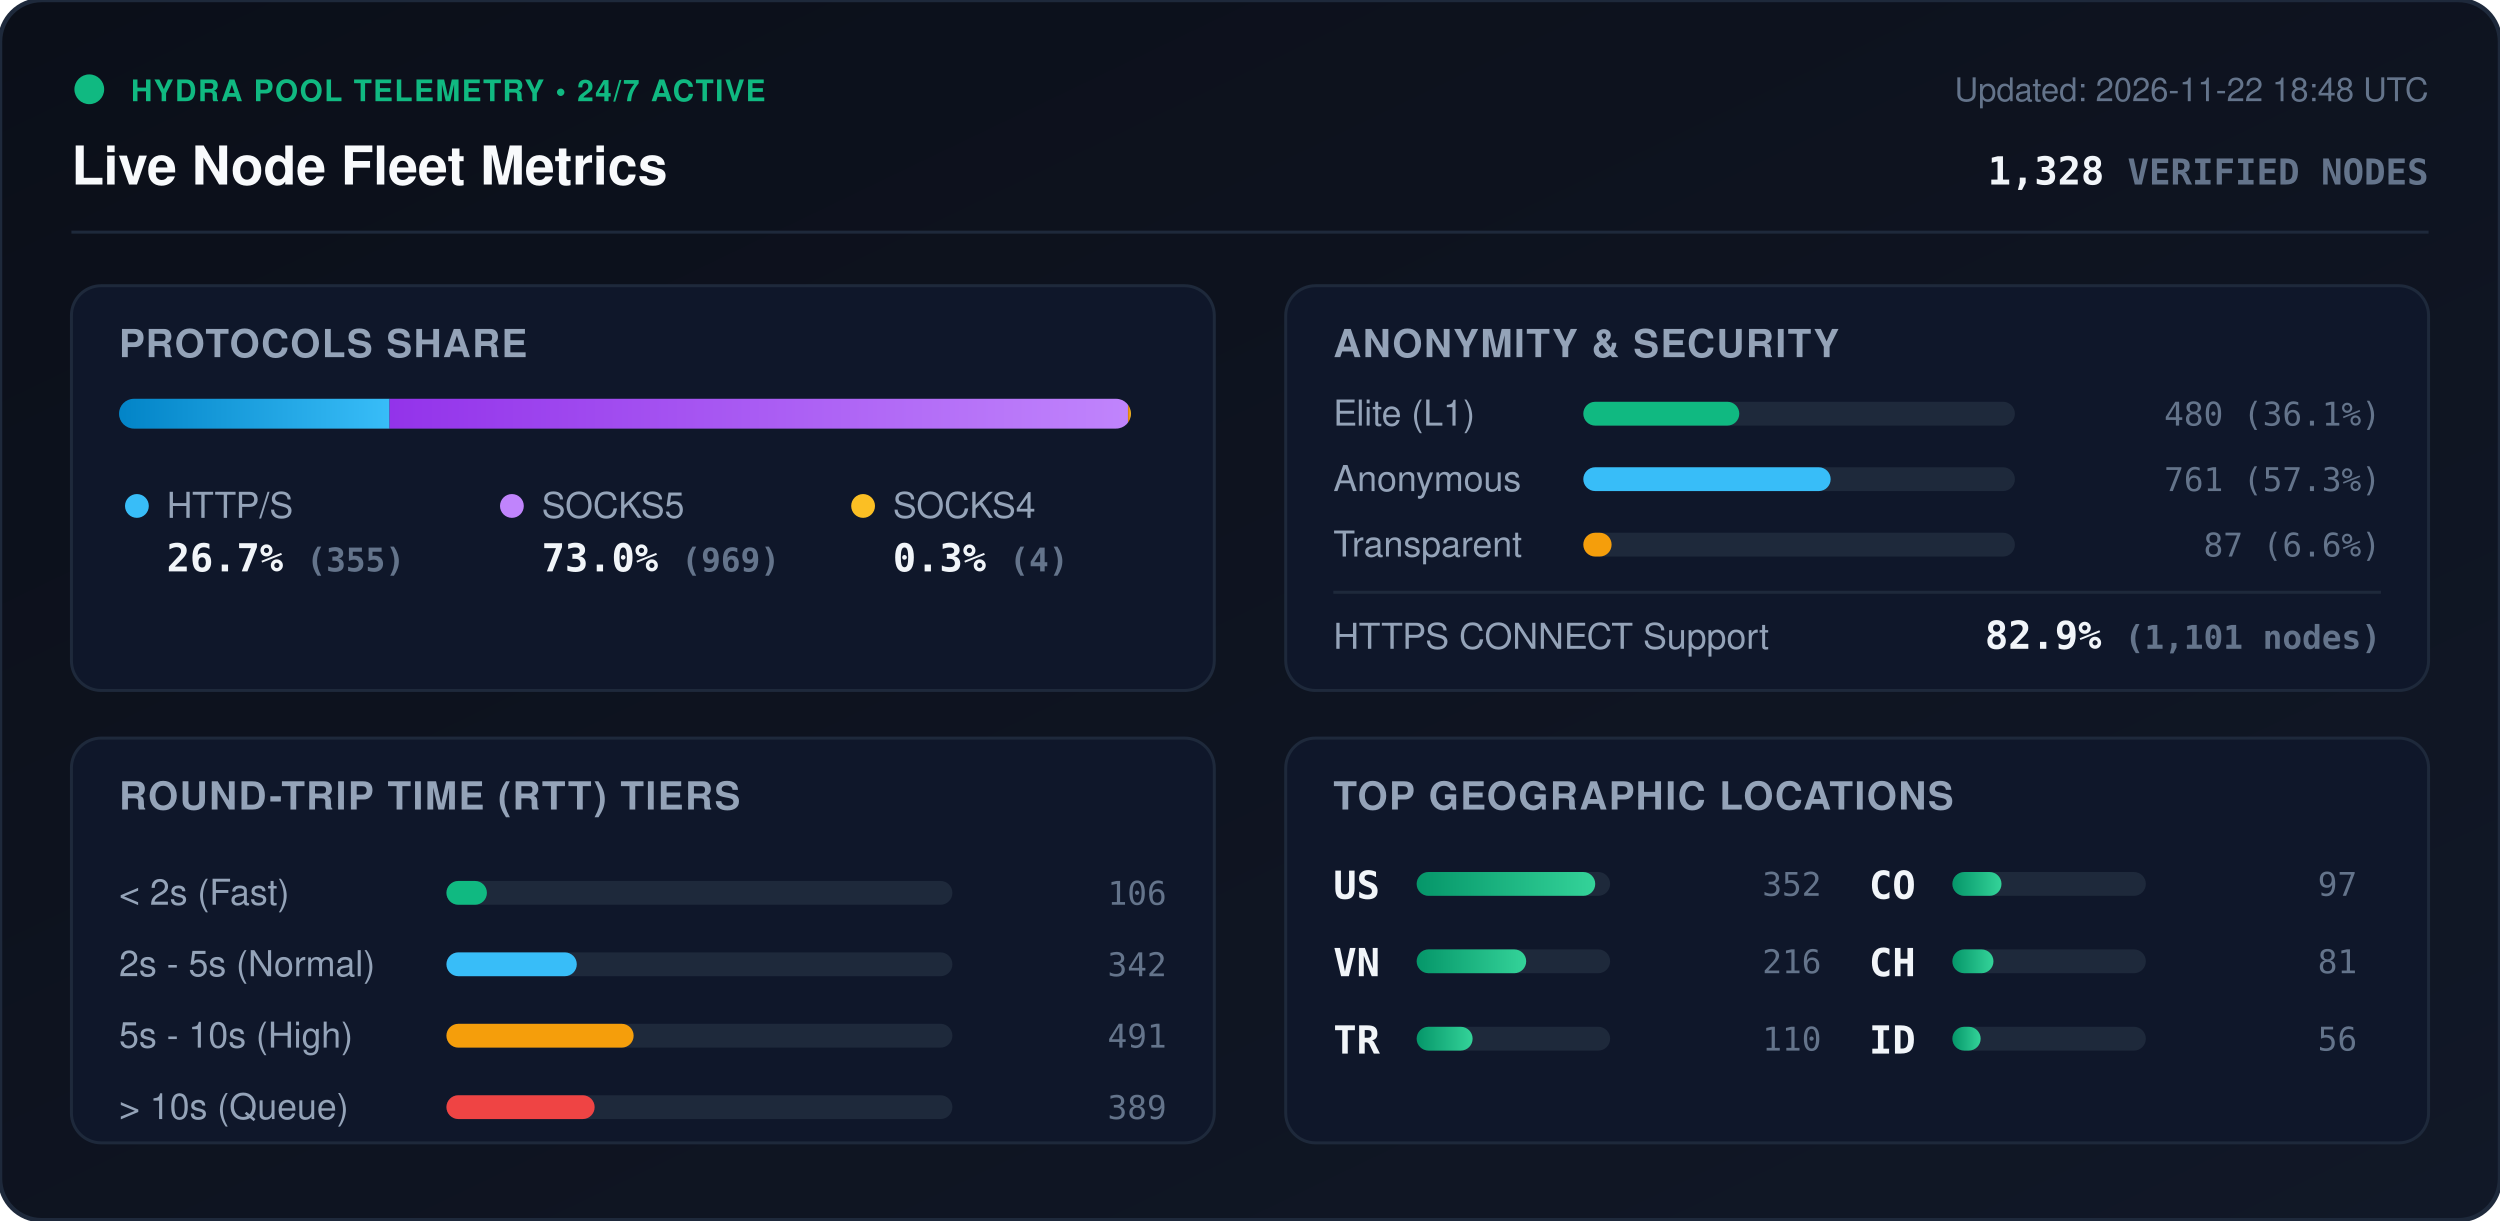
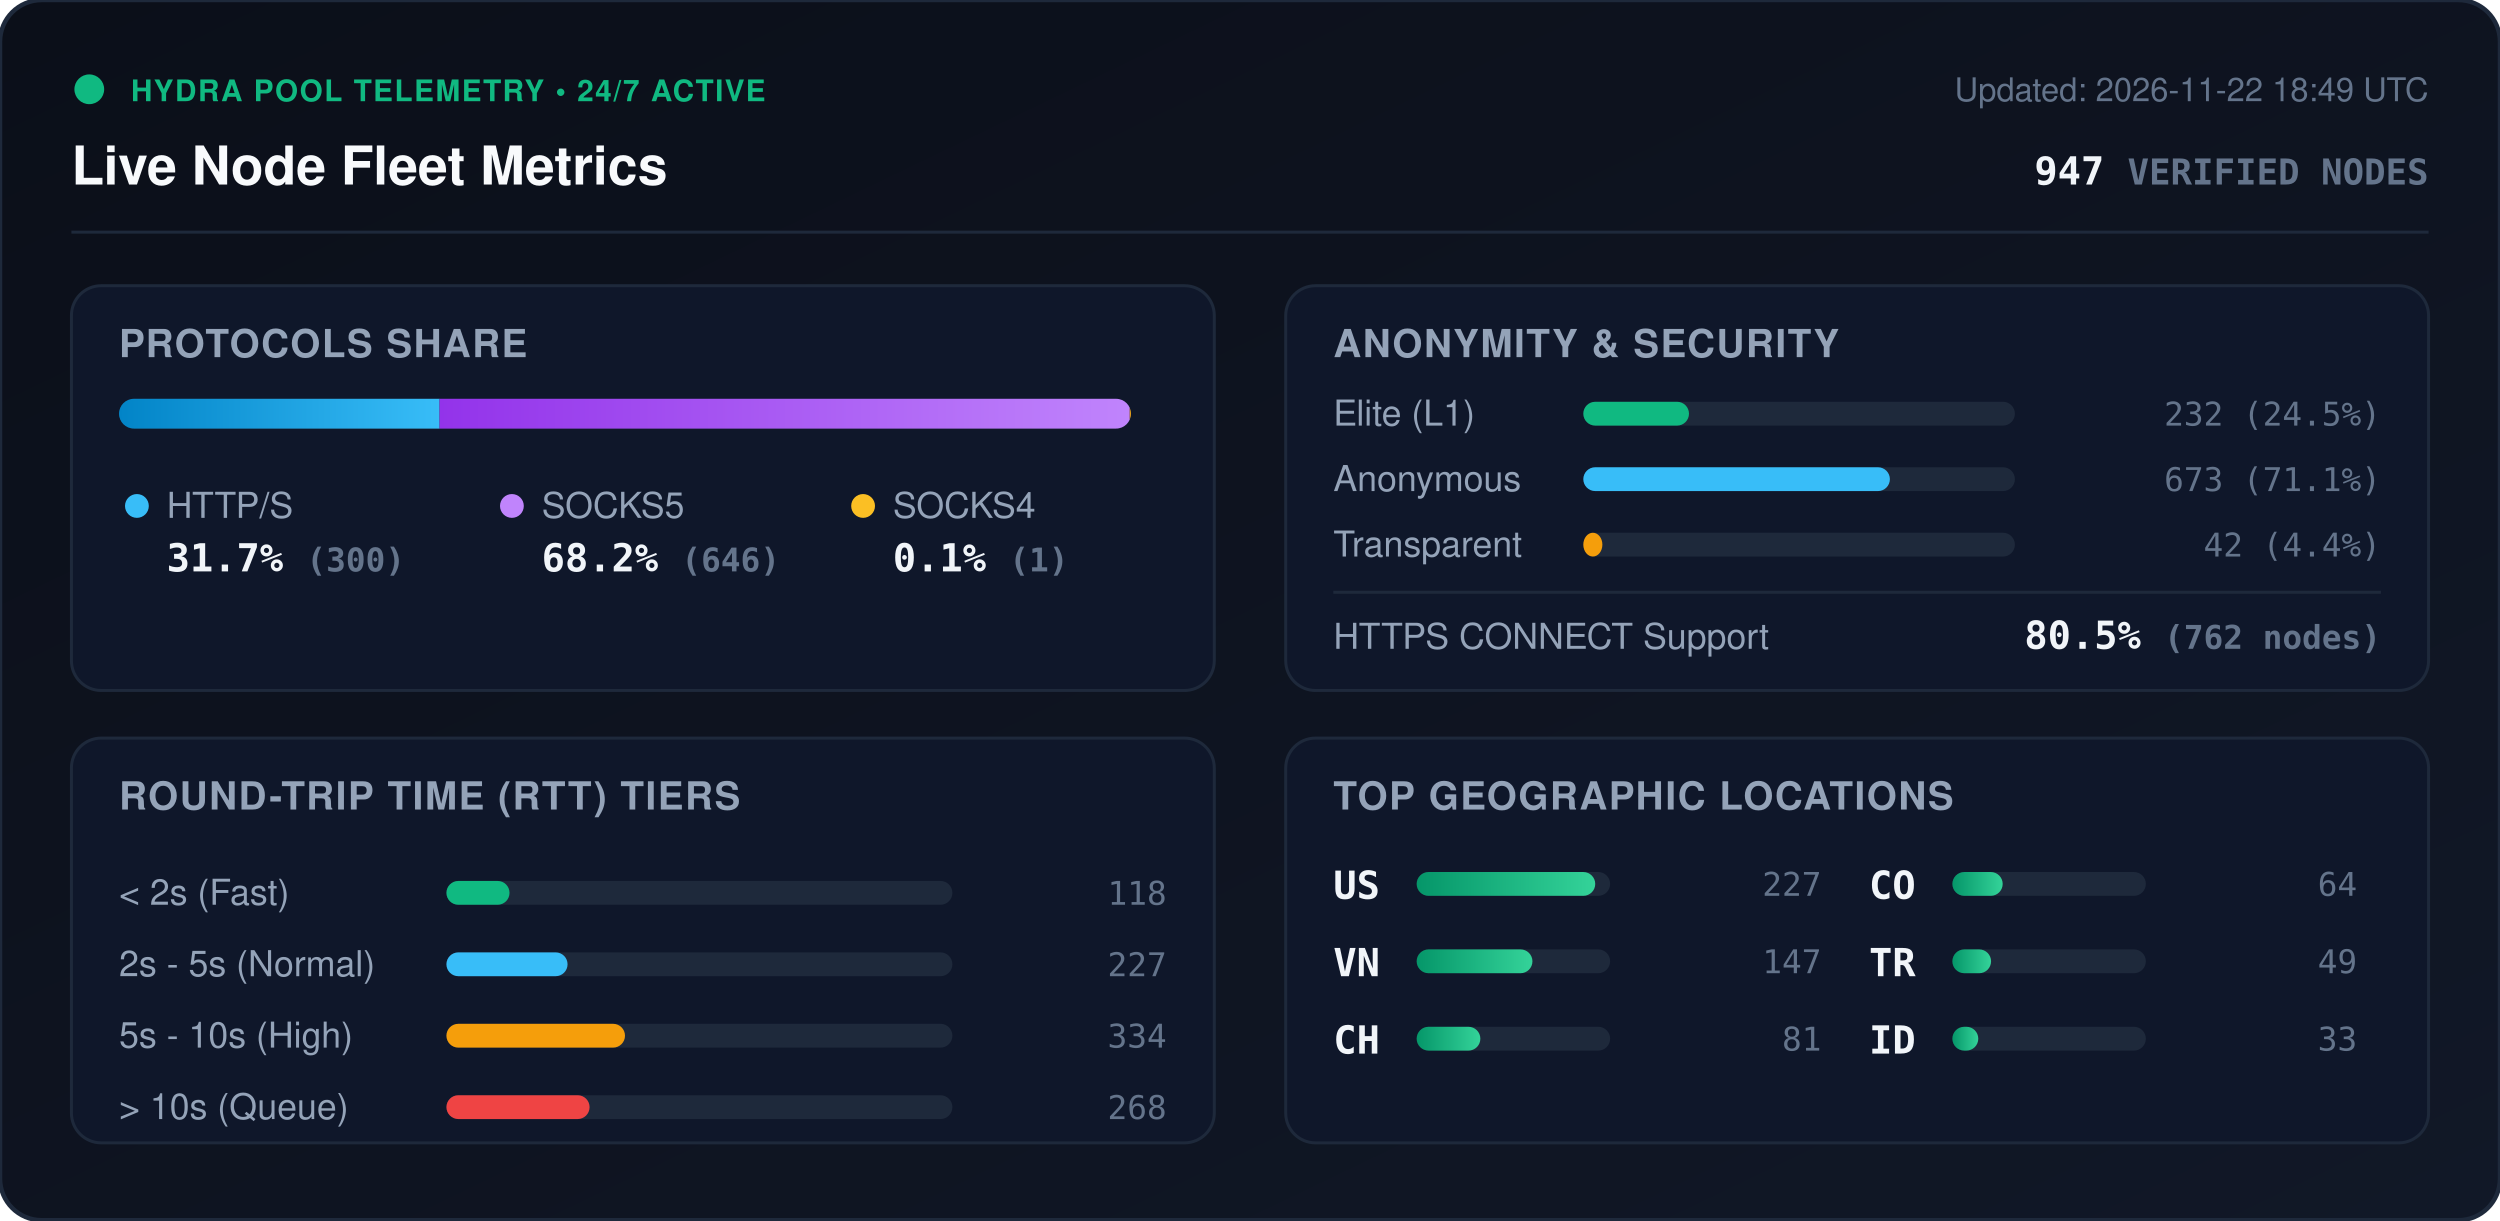
<svg xmlns="http://www.w3.org/2000/svg" viewBox="0 0 840 410" width="840" height="410" style="max-width: 100%; height: auto;">
  <defs>
    <linearGradient id="bg" x1="0%" y1="0%" x2="100%" y2="100%">
      <stop offset="0%" stop-color="#0b0f19" />
      <stop offset="100%" stop-color="#111827" />
    </linearGradient>
    <linearGradient id="bar-http" x1="0%" y1="0%" x2="100%" y2="0%">
      <stop offset="0%" stop-color="#0284c7" />
      <stop offset="100%" stop-color="#38bdf8" />
    </linearGradient>
    <linearGradient id="bar-socks5" x1="0%" y1="0%" x2="100%" y2="0%">
      <stop offset="0%" stop-color="#9333ea" />
      <stop offset="100%" stop-color="#c084fc" />
    </linearGradient>
    <linearGradient id="bar-socks4" x1="0%" y1="0%" x2="100%" y2="0%">
      <stop offset="0%" stop-color="#d97706" />
      <stop offset="100%" stop-color="#fbbf24" />
    </linearGradient>
    <linearGradient id="bar-green" x1="0%" y1="0%" x2="100%" y2="0%">
      <stop offset="0%" stop-color="#059669" />
      <stop offset="100%" stop-color="#34d399" />
    </linearGradient>
    <clipPath id="prog-track-clip">
      <rect width="340.0" height="10" rx="5" />
    </clipPath>
    <style>
      .title { font: 700 18px -apple-system, BlinkMacSystemFont, 'Segoe UI', Helvetica, Arial, sans-serif; fill: #f8fafc; }
      .sub { font: 500 11px -apple-system, BlinkMacSystemFont, 'Segoe UI', Helvetica, Arial, sans-serif; fill: #64748b; }
      .section-hdr { font: 600 13px -apple-system, BlinkMacSystemFont, 'Segoe UI', Helvetica, Arial, sans-serif; fill: #94a3b8; letter-spacing: 0.5px; }
      .metric-val { font: 700 13px -apple-system, BlinkMacSystemFont, 'Segoe UI', Helvetica, Arial, sans-serif; fill: #f1f5f9; }
      .metric-lbl { font: 500 12px -apple-system, BlinkMacSystemFont, 'Segoe UI', Helvetica, Arial, sans-serif; fill: #94a3b8; }
      .badge-txt { font: 700 10px -apple-system, BlinkMacSystemFont, 'Segoe UI', Helvetica, Arial, sans-serif; fill: #10b981; letter-spacing: 0.5px; }
      .mono { font-family: ui-monospace, SFMono-Regular, Menlo, Monaco, Consolas, monospace; }
      .pulse { animation: beacon 2s infinite ease-in-out; }
      @keyframes beacon { 0%, 100% { opacity: 1; } 50% { opacity: 0.35; } }
    </style>
  </defs>
  <rect width="840" height="410" rx="14" fill="url(#bg)" stroke="#1e293b" stroke-width="1.5" />
  <g transform="translate(24, 24)">
    <circle cx="6" cy="6" r="5" fill="#10b981" class="pulse" />
    <text x="20" y="10" class="badge-txt">HYDRA POOL TELEMETRY • 24/7 ACTIVE</text>
    <text x="0" y="38" class="title">Live Node Fleet Metrics</text>
-     <text x="792" y="10" text-anchor="end" class="sub">Updated: 2026-11-22 18:48 UTC</text>
-     <text x="792" y="38" text-anchor="end" class="metric-val mono" fill="#38bdf8">1,328 <tspan font-size="12" fill="#64748b">VERIFIED NODES</tspan>
+     <text x="792" y="10" text-anchor="end" class="sub">Updated: 2026-11-22 18:49 UTC</text>
+     <text x="792" y="38" text-anchor="end" class="metric-val mono" fill="#38bdf8">947 <tspan font-size="12" fill="#64748b">VERIFIED NODES</tspan>
    </text>
  </g>
  <line x1="24" y1="78" x2="816" y2="78" stroke="#1e293b" stroke-width="1" />
  <g transform="translate(24, 96)">
    <rect width="384" height="136" rx="10" fill="#0f172a" stroke="#1e293b" />
    <text x="16" y="24" class="section-hdr">PROTOCOLS SHARE</text>
    <g transform="translate(16, 38)">
      <rect width="340.0" height="10" rx="5" fill="#1e293b" />
      <g clip-path="url(#prog-track-clip)">
-         <rect x="0" width="90.9" height="10" fill="url(#bar-http)" />
-         <rect x="90.9" width="248.1" height="10" fill="url(#bar-socks5)" />
-         <rect x="339.0" width="1.0" height="10" fill="url(#bar-socks4)" />
+         <rect x="0" width="107.7" height="10" fill="url(#bar-http)" />
+         <rect x="107.7" width="231.9" height="10" fill="url(#bar-socks5)" />
+         <rect x="339.6" width="0.4" height="10" fill="url(#bar-socks4)" />
      </g>
    </g>
    <g transform="translate(16, 68)">
      <circle cx="6" cy="6" r="4" fill="#38bdf8" />
      <text x="16" y="10" class="metric-lbl">HTTP/S</text>
-       <text x="16" y="28" class="metric-val mono">26.7% <tspan font-size="11" fill="#64748b">(355)</tspan>
+       <text x="16" y="28" class="metric-val mono">31.7% <tspan font-size="11" fill="#64748b">(300)</tspan>
      </text>
      <circle cx="132" cy="6" r="4" fill="#c084fc" />
      <text x="142" y="10" class="metric-lbl">SOCKS5</text>
-       <text x="142" y="28" class="metric-val mono">73.0% <tspan font-size="11" fill="#64748b">(969)</tspan>
+       <text x="142" y="28" class="metric-val mono">68.2% <tspan font-size="11" fill="#64748b">(646)</tspan>
      </text>
      <circle cx="250" cy="6" r="4" fill="#fbbf24" />
      <text x="260" y="10" class="metric-lbl">SOCKS4</text>
-       <text x="260" y="28" class="metric-val mono">0.3% <tspan font-size="11" fill="#64748b">(4)</tspan>
+       <text x="260" y="28" class="metric-val mono">0.1% <tspan font-size="11" fill="#64748b">(1)</tspan>
      </text>
    </g>
  </g>
  <g transform="translate(432, 96)">
    <rect width="384" height="136" rx="10" fill="#0f172a" stroke="#1e293b" />
    <text x="16" y="24" class="section-hdr">ANONYMITY &amp; SECURITY</text>
    <text x="16" y="47" class="metric-lbl">Elite (L1)</text>
    <rect x="100" y="39" width="145.0" height="8" rx="4" fill="#1e293b" />
-     <rect x="100" y="39" width="52.4" height="8" rx="4" fill="#10b981" />
-     <text x="368" y="47" text-anchor="end" class="mono sub" fill="#e2e8f0">480 (36.1%)</text>
+     <rect x="100" y="39" width="35.5" height="8" rx="4" fill="#10b981" />
+     <text x="368" y="47" text-anchor="end" class="mono sub" fill="#e2e8f0">232 (24.5%)</text>
    <text x="16" y="69" class="metric-lbl">Anonymous</text>
    <rect x="100" y="61" width="145.0" height="8" rx="4" fill="#1e293b" />
-     <rect x="100" y="61" width="83.1" height="8" rx="4" fill="#38bdf8" />
-     <text x="368" y="69" text-anchor="end" class="mono sub" fill="#e2e8f0">761 (57.3%)</text>
+     <rect x="100" y="61" width="103.0" height="8" rx="4" fill="#38bdf8" />
+     <text x="368" y="69" text-anchor="end" class="mono sub" fill="#e2e8f0">673 (71.1%)</text>
    <text x="16" y="91" class="metric-lbl">Transparent</text>
    <rect x="100" y="83" width="145.0" height="8" rx="4" fill="#1e293b" />
-     <rect x="100" y="83" width="9.5" height="8" rx="4" fill="#f59e0b" />
-     <text x="368" y="91" text-anchor="end" class="mono sub" fill="#e2e8f0">87 (6.6%)</text>
+     <rect x="100" y="83" width="6.4" height="8" rx="4" fill="#f59e0b" />
+     <text x="368" y="91" text-anchor="end" class="mono sub" fill="#e2e8f0">42 (4.4%)</text>
    <line x1="16" y1="103" x2="368" y2="103" stroke="#1e293b" stroke-width="1" />
    <text x="16" y="122" class="metric-lbl">HTTPS CONNECT Support</text>
-     <text x="368" y="122" text-anchor="end" class="metric-val mono" fill="#34d399">82.9% <tspan font-size="11" fill="#64748b">(1,101 nodes)</tspan>
+     <text x="368" y="122" text-anchor="end" class="metric-val mono" fill="#34d399">80.5% <tspan font-size="11" fill="#64748b">(762 nodes)</tspan>
    </text>
  </g>
  <g transform="translate(24, 248)">
    <rect width="384" height="136" rx="10" fill="#0f172a" stroke="#1e293b" />
    <text x="16" y="24" class="section-hdr">ROUND-TRIP TIME (RTT) TIERS</text>
    <g transform="translate(16, 42)">
      <text x="0" y="14" class="metric-lbl">&lt; 2s (Fast)</text>
      <rect x="110" y="6" width="170" height="8" rx="4" fill="#1e293b" />
-       <rect x="110" y="6" width="13.6" height="8" rx="4" fill="#10b981" />
-       <text x="352" y="14" text-anchor="end" class="mono sub">106</text>
+       <rect x="110" y="6" width="21.2" height="8" rx="4" fill="#10b981" />
+       <text x="352" y="14" text-anchor="end" class="mono sub">118</text>
      <text x="0" y="38" class="metric-lbl">2s - 5s (Normal)</text>
      <rect x="110" y="30" width="170" height="8" rx="4" fill="#1e293b" />
-       <rect x="110" y="30" width="43.8" height="8" rx="4" fill="#38bdf8" />
-       <text x="352" y="38" text-anchor="end" class="mono sub">342</text>
+       <rect x="110" y="30" width="40.7" height="8" rx="4" fill="#38bdf8" />
+       <text x="352" y="38" text-anchor="end" class="mono sub">227</text>
      <text x="0" y="62" class="metric-lbl">5s - 10s (High)</text>
      <rect x="110" y="54" width="170" height="8" rx="4" fill="#1e293b" />
-       <rect x="110" y="54" width="62.9" height="8" rx="4" fill="#f59e0b" />
-       <text x="352" y="62" text-anchor="end" class="mono sub">491</text>
+       <rect x="110" y="54" width="60.0" height="8" rx="4" fill="#f59e0b" />
+       <text x="352" y="62" text-anchor="end" class="mono sub">334</text>
      <text x="0" y="86" class="metric-lbl">&gt; 10s (Queue)</text>
      <rect x="110" y="78" width="170" height="8" rx="4" fill="#1e293b" />
-       <rect x="110" y="78" width="49.8" height="8" rx="4" fill="#ef4444" />
-       <text x="352" y="86" text-anchor="end" class="mono sub">389</text>
+       <rect x="110" y="78" width="48.1" height="8" rx="4" fill="#ef4444" />
+       <text x="352" y="86" text-anchor="end" class="mono sub">268</text>
    </g>
  </g>
  <g transform="translate(432, 248)">
    <rect width="384" height="136" rx="10" fill="#0f172a" stroke="#1e293b" />
    <text x="16" y="24" class="section-hdr">TOP GEOGRAPHIC LOCATIONS</text>
    <g transform="translate(16, 42)">
      <g transform="translate(0, 0)">
        <text x="0" y="12" class="mono metric-val" font-size="12">US</text>
        <rect x="28" y="3" width="65" height="8" rx="4" fill="#1e293b" />
        <rect x="28" y="3" width="60.0" height="8" rx="4" fill="url(#bar-green)" />
-         <text x="164" y="11" text-anchor="end" class="mono sub">352</text>
+         <text x="164" y="11" text-anchor="end" class="mono sub">227</text>
      </g>
      <g transform="translate(0, 26)">
        <text x="0" y="12" class="mono metric-val" font-size="12">VN</text>
        <rect x="28" y="3" width="65" height="8" rx="4" fill="#1e293b" />
-         <rect x="28" y="3" width="36.8" height="8" rx="4" fill="url(#bar-green)" />
-         <text x="164" y="11" text-anchor="end" class="mono sub">216</text>
+         <rect x="28" y="3" width="38.9" height="8" rx="4" fill="url(#bar-green)" />
+         <text x="164" y="11" text-anchor="end" class="mono sub">147</text>
      </g>
      <g transform="translate(0, 52)">
-         <text x="0" y="12" class="mono metric-val" font-size="12">TR</text>
+         <text x="0" y="12" class="mono metric-val" font-size="12">CH</text>
        <rect x="28" y="3" width="65" height="8" rx="4" fill="#1e293b" />
-         <rect x="28" y="3" width="18.8" height="8" rx="4" fill="url(#bar-green)" />
-         <text x="164" y="11" text-anchor="end" class="mono sub">110</text>
+         <rect x="28" y="3" width="21.4" height="8" rx="4" fill="url(#bar-green)" />
+         <text x="164" y="11" text-anchor="end" class="mono sub">81</text>
      </g>
      <g transform="translate(180, 0)">
        <text x="0" y="12" class="mono metric-val" font-size="12">CO</text>
        <rect x="28" y="3" width="65" height="8" rx="4" fill="#1e293b" />
-         <rect x="28" y="3" width="16.5" height="8" rx="4" fill="url(#bar-green)" />
-         <text x="164" y="11" text-anchor="end" class="mono sub">97</text>
+         <rect x="28" y="3" width="16.9" height="8" rx="4" fill="url(#bar-green)" />
+         <text x="164" y="11" text-anchor="end" class="mono sub">64</text>
      </g>
      <g transform="translate(180, 26)">
-         <text x="0" y="12" class="mono metric-val" font-size="12">CH</text>
+         <text x="0" y="12" class="mono metric-val" font-size="12">TR</text>
        <rect x="28" y="3" width="65" height="8" rx="4" fill="#1e293b" />
-         <rect x="28" y="3" width="13.8" height="8" rx="4" fill="url(#bar-green)" />
-         <text x="164" y="11" text-anchor="end" class="mono sub">81</text>
+         <rect x="28" y="3" width="13.0" height="8" rx="4" fill="url(#bar-green)" />
+         <text x="164" y="11" text-anchor="end" class="mono sub">49</text>
      </g>
      <g transform="translate(180, 52)">
        <text x="0" y="12" class="mono metric-val" font-size="12">ID</text>
        <rect x="28" y="3" width="65" height="8" rx="4" fill="#1e293b" />
-         <rect x="28" y="3" width="9.5" height="8" rx="4" fill="url(#bar-green)" />
-         <text x="164" y="11" text-anchor="end" class="mono sub">56</text>
+         <rect x="28" y="3" width="8.7" height="8" rx="4" fill="url(#bar-green)" />
+         <text x="164" y="11" text-anchor="end" class="mono sub">33</text>
      </g>
    </g>
  </g>
</svg>
